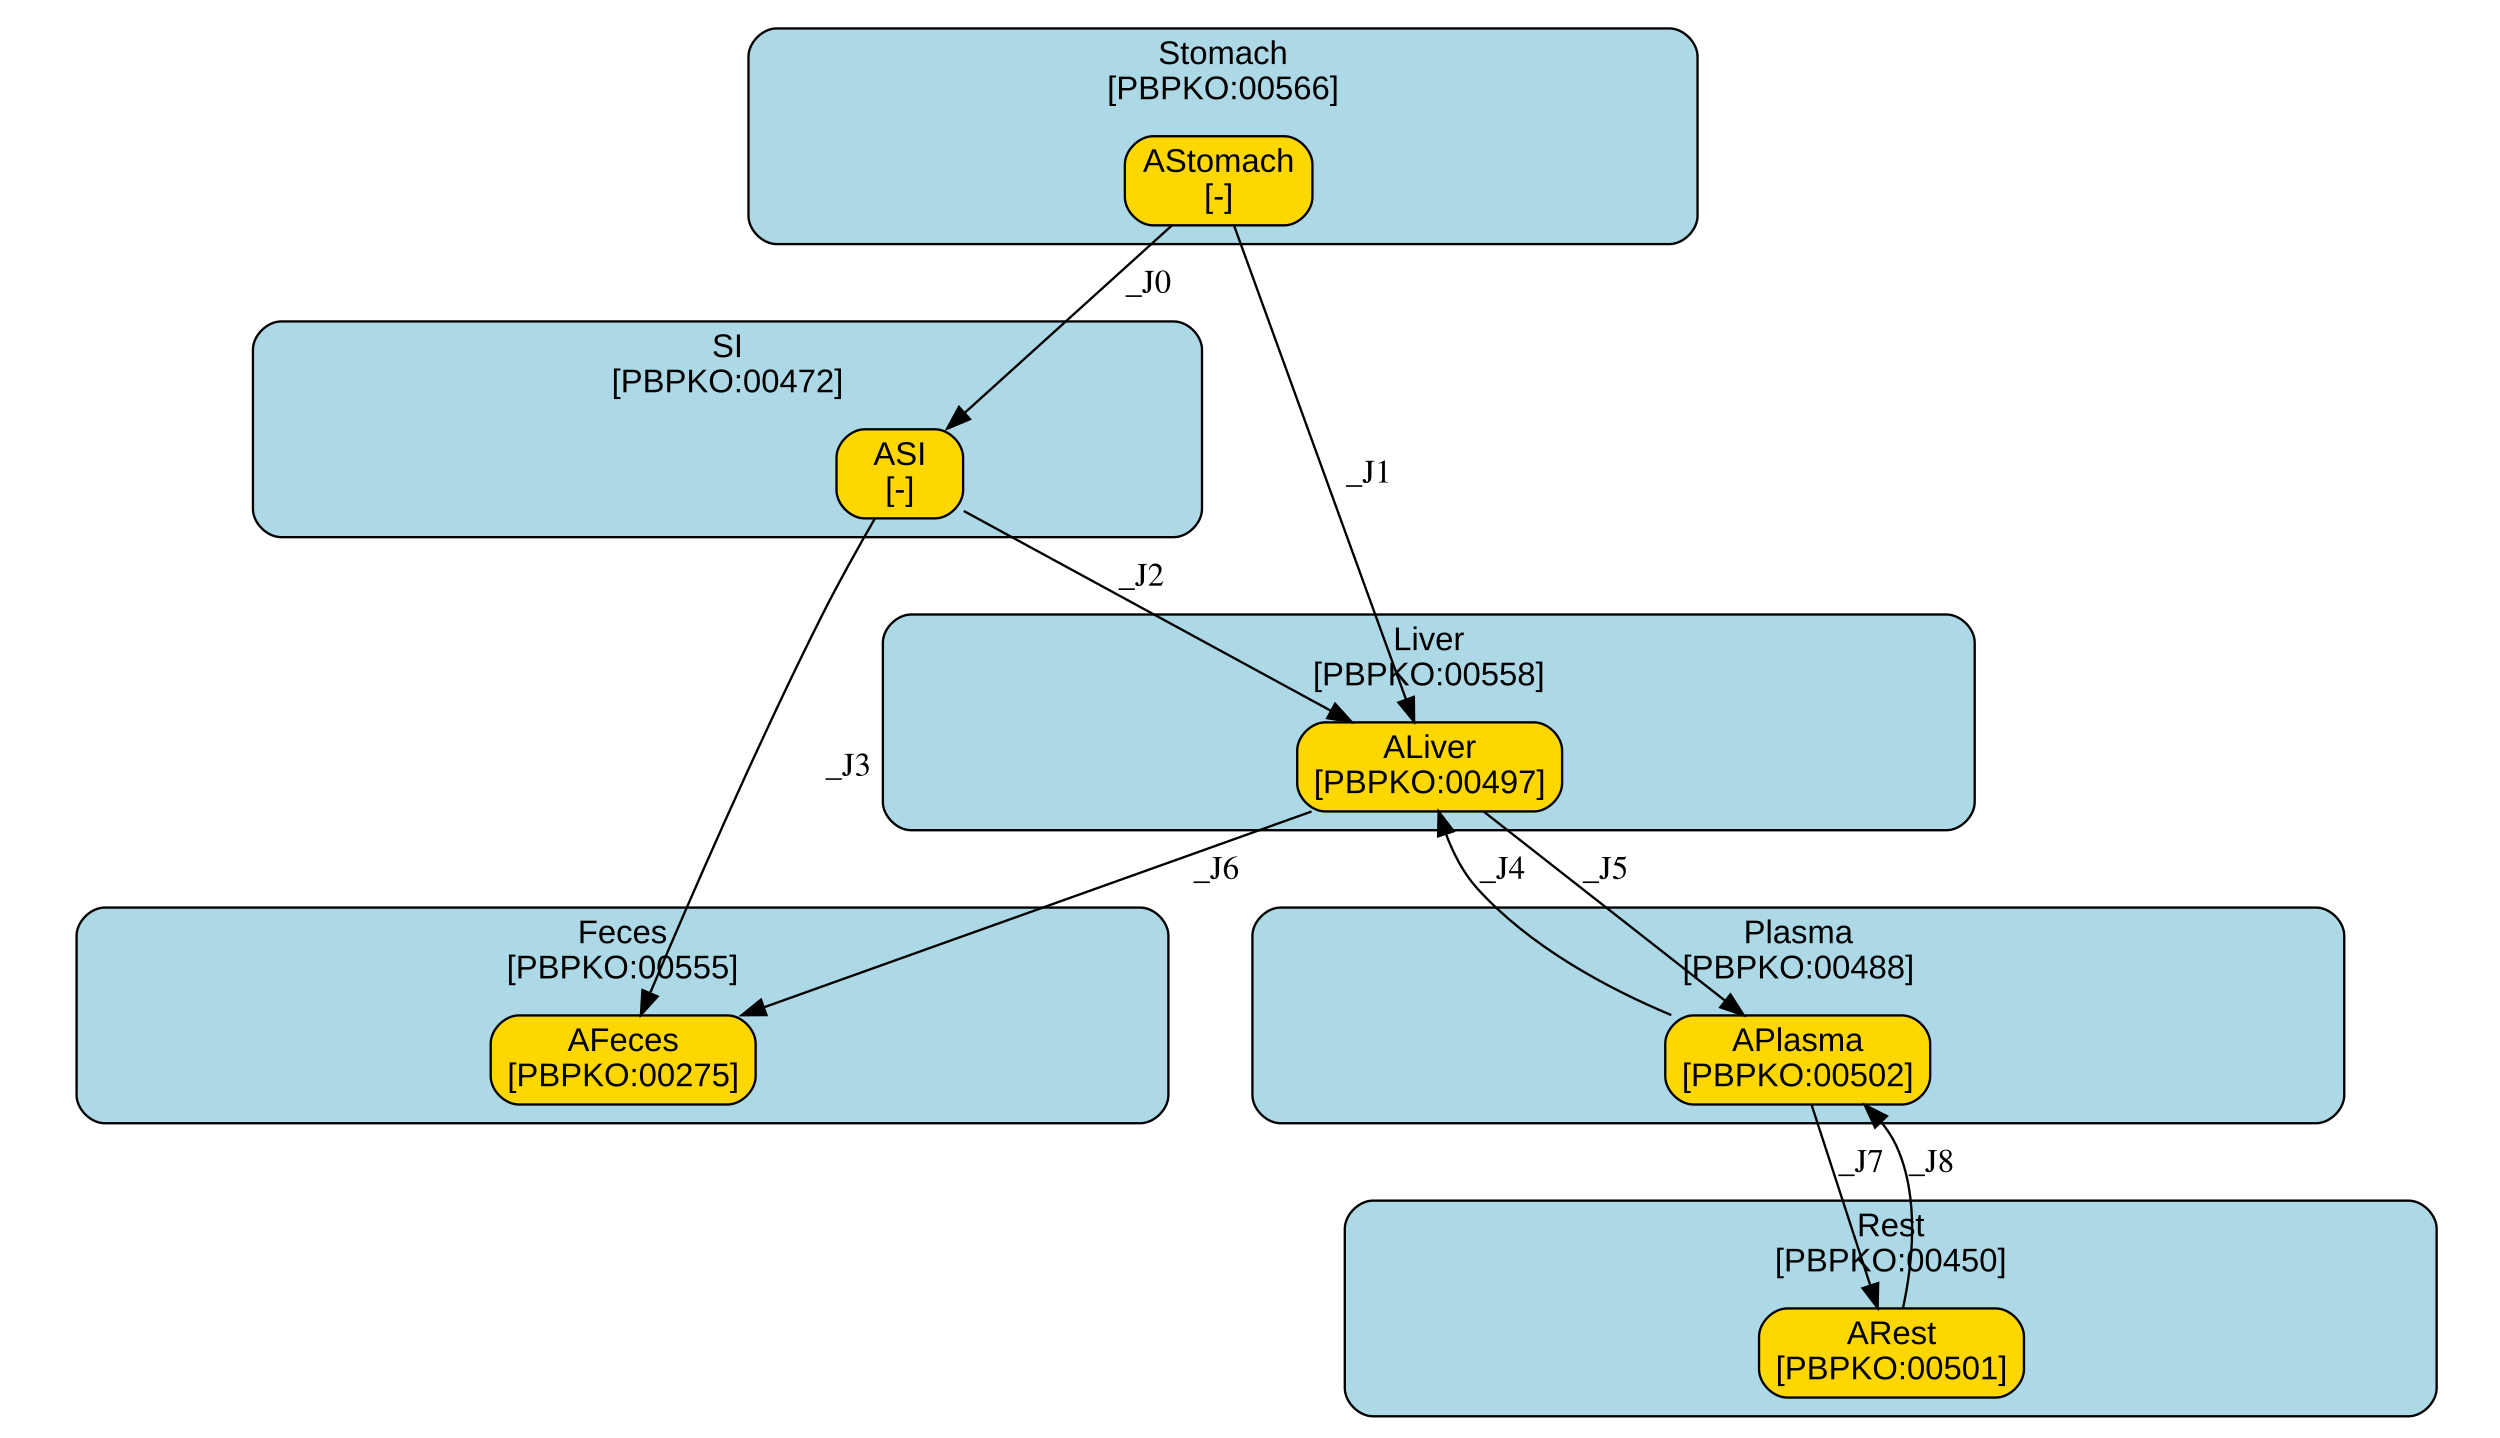
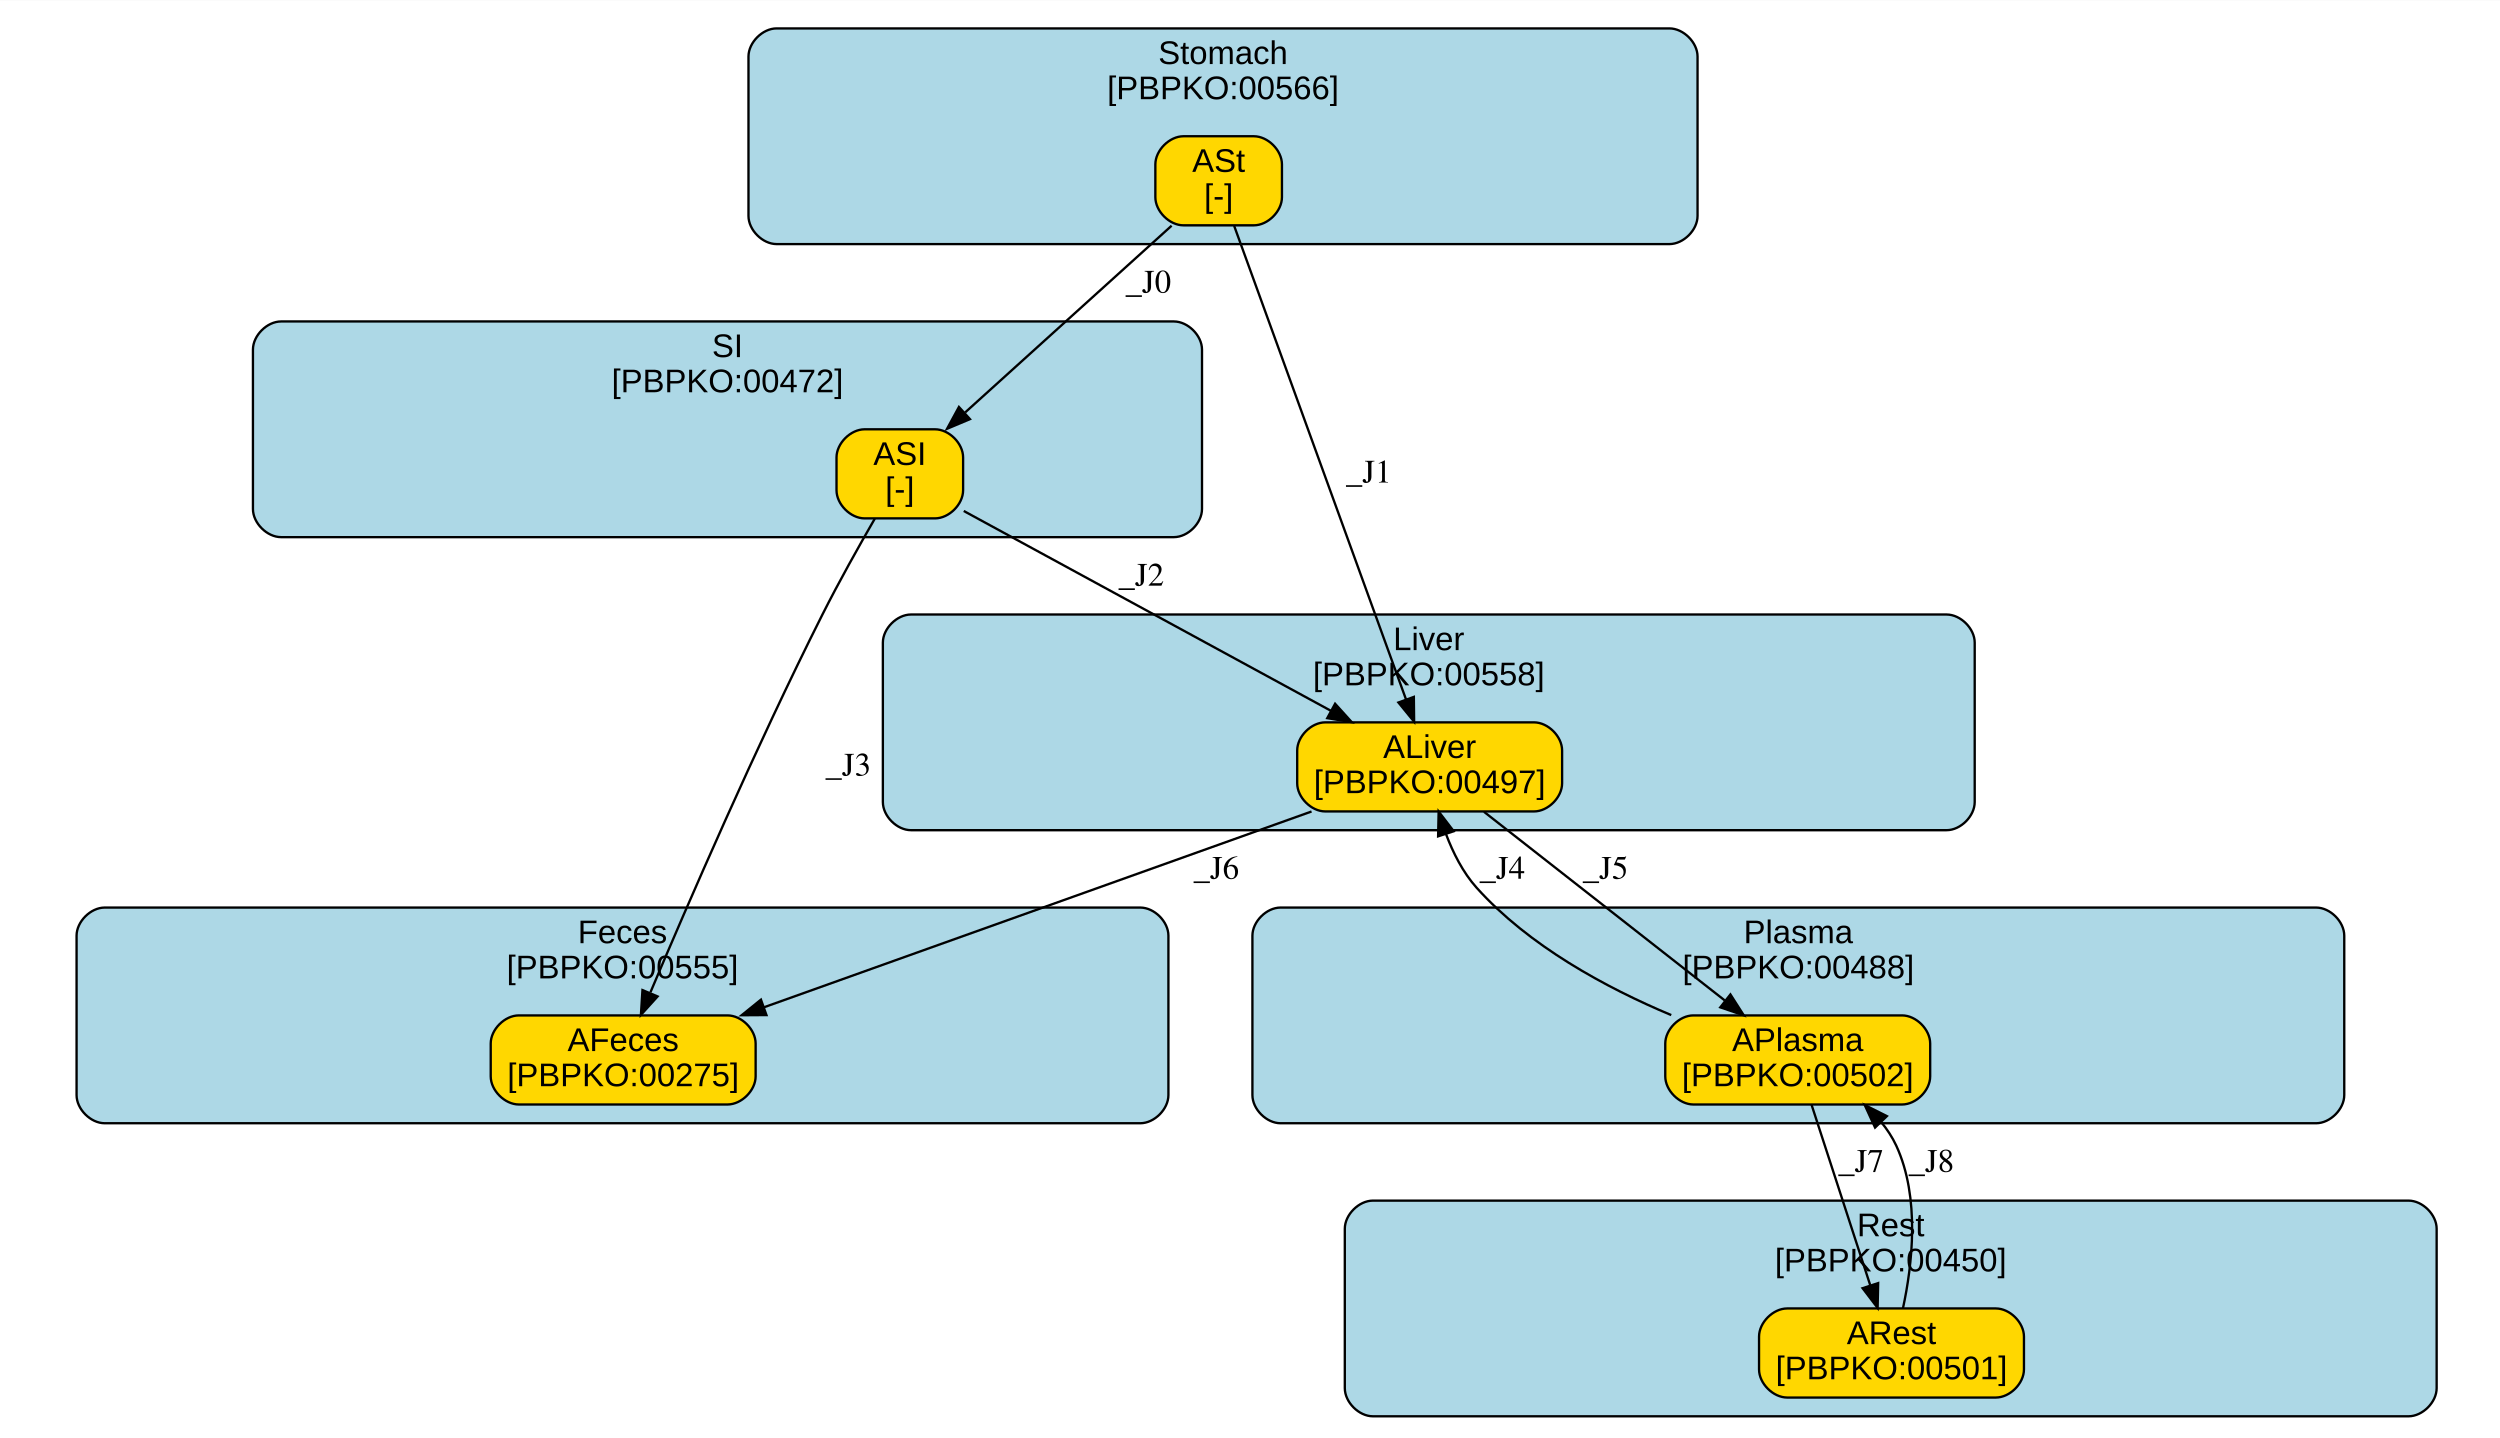
<svg xmlns="http://www.w3.org/2000/svg" xmlns:xlink="http://www.w3.org/1999/xlink" width="501pt" height="288pt" viewBox="0.00 0.00 501.19 288.00">
  <g id="graph0" class="graph" transform="scale(0.47 0.47) rotate(0) translate(4 612)">
    <polygon fill="white" stroke="transparent" points="-4,4 -4,-612 1068,-612 1068,4 -4,4" />
    <g id="clust1" class="cluster">
      <g id="a_clust1">
        <a xlink:href="#compartment-Stomach" xlink:title="Stomach&#10;[PBPKO:00566]">
          <path fill="lightblue" stroke="black" d="M327.26,-508C327.26,-508 708.08,-508 708.08,-508 714.08,-508 720.08,-514 720.08,-520 720.08,-520 720.08,-588 720.08,-588 720.08,-594 714.08,-600 708.08,-600 708.08,-600 327.26,-600 327.26,-600 321.26,-600 315.26,-594 315.26,-588 315.26,-588 315.26,-520 315.26,-520 315.26,-514 321.26,-508 327.26,-508" />
          <text text-anchor="middle" x="517.67" y="-584.8" font-family="Arial" font-size="14.00">Stomach</text>
          <text text-anchor="middle" x="517.67" y="-569.8" font-family="Arial" font-size="14.00">[PBPKO:00566]</text>
        </a>
      </g>
    </g>
    <g id="clust2" class="cluster">
      <g id="a_clust2">
        <a xlink:href="#compartment-SI" xlink:title="SI&#10;[PBPKO:00472]">
          <path fill="lightblue" stroke="black" d="M115.89,-383C115.89,-383 496.71,-383 496.71,-383 502.71,-383 508.71,-389 508.71,-395 508.71,-395 508.71,-463 508.71,-463 508.71,-469 502.71,-475 496.71,-475 496.71,-475 115.89,-475 115.89,-475 109.89,-475 103.89,-469 103.89,-463 103.89,-463 103.89,-395 103.89,-395 103.89,-389 109.89,-383 115.89,-383" />
          <text text-anchor="middle" x="306.3" y="-459.8" font-family="Arial" font-size="14.00">SI</text>
          <text text-anchor="middle" x="306.3" y="-444.8" font-family="Arial" font-size="14.00">[PBPKO:00472]</text>
        </a>
      </g>
    </g>
    <g id="clust3" class="cluster">
      <g id="a_clust3">
        <a xlink:href="#compartment-Liver" xlink:title="Liver&#10;[PBPKO:00558]">
          <path fill="lightblue" stroke="black" d="M384.58,-258C384.58,-258 826.3,-258 826.3,-258 832.3,-258 838.3,-264 838.3,-270 838.3,-270 838.3,-338 838.3,-338 838.3,-344 832.3,-350 826.3,-350 826.3,-350 384.58,-350 384.58,-350 378.58,-350 372.58,-344 372.58,-338 372.58,-338 372.58,-270 372.58,-270 372.58,-264 378.58,-258 384.58,-258" />
          <text text-anchor="middle" x="605.44" y="-334.8" font-family="Arial" font-size="14.00">Liver</text>
          <text text-anchor="middle" x="605.44" y="-319.8" font-family="Arial" font-size="14.00">[PBPKO:00558]</text>
        </a>
      </g>
    </g>
    <g id="clust4" class="cluster">
      <g id="a_clust4">
        <a xlink:href="#compartment-Plasma" xlink:title="Plasma&#10;[PBPKO:00488]">
          <path fill="lightblue" stroke="black" d="M542.21,-133C542.21,-133 983.93,-133 983.93,-133 989.93,-133 995.93,-139 995.93,-145 995.93,-145 995.93,-213 995.93,-213 995.93,-219 989.93,-225 983.93,-225 983.93,-225 542.21,-225 542.21,-225 536.21,-225 530.21,-219 530.21,-213 530.21,-213 530.21,-145 530.21,-145 530.21,-139 536.21,-133 542.21,-133" />
          <text text-anchor="middle" x="763.07" y="-209.8" font-family="Arial" font-size="14.00">Plasma</text>
          <text text-anchor="middle" x="763.07" y="-194.8" font-family="Arial" font-size="14.00">[PBPKO:00488]</text>
        </a>
      </g>
    </g>
    <g id="clust5" class="cluster">
      <g id="a_clust5">
        <a xlink:href="#compartment-Rest" xlink:title="Rest&#10;[PBPKO:00450]">
          <path fill="lightblue" stroke="black" d="M581.62,-8C581.62,-8 1023.34,-8 1023.34,-8 1029.34,-8 1035.34,-14 1035.34,-20 1035.34,-20 1035.34,-88 1035.34,-88 1035.34,-94 1029.34,-100 1023.34,-100 1023.34,-100 581.62,-100 581.62,-100 575.62,-100 569.62,-94 569.62,-88 569.62,-88 569.62,-20 569.62,-20 569.62,-14 575.62,-8 581.62,-8" />
          <text text-anchor="middle" x="802.48" y="-84.8" font-family="Arial" font-size="14.00">Rest</text>
          <text text-anchor="middle" x="802.48" y="-69.8" font-family="Arial" font-size="14.00">[PBPKO:00450]</text>
        </a>
      </g>
    </g>
    <g id="clust6" class="cluster">
      <g id="a_clust6">
        <a xlink:href="#compartment-Feces" xlink:title="Feces&#10;[PBPKO:00555]">
          <path fill="lightblue" stroke="black" d="M40.66,-133C40.66,-133 482.38,-133 482.38,-133 488.38,-133 494.38,-139 494.38,-145 494.38,-145 494.38,-213 494.38,-213 494.38,-219 488.38,-225 482.38,-225 482.38,-225 40.66,-225 40.66,-225 34.66,-225 28.66,-219 28.66,-213 28.66,-213 28.66,-145 28.66,-145 28.66,-139 34.66,-133 40.66,-133" />
          <text text-anchor="middle" x="261.52" y="-209.8" font-family="Arial" font-size="14.00">Feces</text>
          <text text-anchor="middle" x="261.52" y="-194.8" font-family="Arial" font-size="14.00">[PBPKO:00555]</text>
        </a>
      </g>
    </g>
    <g id="node1" class="node">
      <g id="a_node1">
-         <a xlink:href="#species-AStomach" xlink:title="AStomach&#10;[-]">
-           <path fill="gold" stroke="black" d="M543.81,-554C543.81,-554 487.81,-554 487.81,-554 481.81,-554 475.81,-548 475.81,-542 475.81,-542 475.81,-528 475.81,-528 475.81,-522 481.81,-516 487.81,-516 487.81,-516 543.81,-516 543.81,-516 549.81,-516 555.81,-522 555.81,-528 555.81,-528 555.81,-542 555.81,-542 555.81,-548 549.81,-554 543.81,-554" />
-           <text text-anchor="middle" x="515.81" y="-538.8" font-family="Arial" font-size="14.00">AStomach</text>
+         <a xlink:href="#species-ASt" xlink:title="ASt&#10;[-]">
+           <path fill="gold" stroke="black" d="M530.81,-554C530.81,-554 500.81,-554 500.81,-554 494.81,-554 488.81,-548 488.81,-542 488.81,-542 488.81,-528 488.81,-528 488.81,-522 494.81,-516 500.81,-516 500.81,-516 530.81,-516 530.81,-516 536.81,-516 542.81,-522 542.81,-528 542.81,-528 542.81,-542 542.81,-542 542.81,-548 536.81,-554 530.81,-554" />
+           <text text-anchor="middle" x="515.81" y="-538.8" font-family="Arial" font-size="14.00">ASt</text>
          <text text-anchor="middle" x="515.81" y="-523.8" font-family="Arial" font-size="14.00">[-]</text>
        </a>
      </g>
    </g>
    <g id="node2" class="node">
      <g id="a_node2">
        <a xlink:href="#species-ASI" xlink:title="ASI&#10;[-]">
          <path fill="gold" stroke="black" d="M394.81,-429C394.81,-429 364.81,-429 364.81,-429 358.81,-429 352.81,-423 352.81,-417 352.81,-417 352.81,-403 352.81,-403 352.81,-397 358.81,-391 364.81,-391 364.81,-391 394.81,-391 394.81,-391 400.81,-391 406.81,-397 406.81,-403 406.81,-403 406.81,-417 406.81,-417 406.81,-423 400.81,-429 394.81,-429" />
          <text text-anchor="middle" x="379.81" y="-413.8" font-family="Arial" font-size="14.00">ASI</text>
          <text text-anchor="middle" x="379.81" y="-398.8" font-family="Arial" font-size="14.00">[-]</text>
        </a>
      </g>
    </g>
    <g id="edge1" class="edge">
      <path fill="none" stroke="black" d="M495.75,-515.85C472.45,-494.78 433.86,-459.88 407.67,-436.19" />
      <polygon fill="black" stroke="black" points="409.73,-433.34 399.96,-429.22 405.03,-438.53 409.73,-433.34" />
      <text text-anchor="middle" x="485.81" y="-487.3" font-family="Times,serif" font-size="14.00">_J0</text>
    </g>
    <g id="node3" class="node">
      <g id="a_node3">
        <a xlink:href="#species-ALiver" xlink:title="ALiver&#10;[PBPKO:00497]">
          <path fill="gold" stroke="black" d="M650.31,-304C650.31,-304 561.31,-304 561.31,-304 555.31,-304 549.31,-298 549.31,-292 549.31,-292 549.31,-278 549.31,-278 549.31,-272 555.31,-266 561.31,-266 561.31,-266 650.31,-266 650.31,-266 656.31,-266 662.31,-272 662.31,-278 662.31,-278 662.31,-292 662.31,-292 662.31,-298 656.31,-304 650.31,-304" />
          <text text-anchor="middle" x="605.81" y="-288.8" font-family="Arial" font-size="14.00">ALiver</text>
          <text text-anchor="middle" x="605.81" y="-273.8" font-family="Arial" font-size="14.00">[PBPKO:00497]</text>
        </a>
      </g>
    </g>
    <g id="edge2" class="edge">
      <path fill="none" stroke="black" d="M522.43,-515.76C538.04,-472.77 577.21,-364.83 595.76,-313.7" />
      <polygon fill="black" stroke="black" points="599.07,-314.86 599.19,-304.26 592.49,-312.47 599.07,-314.86" />
      <text text-anchor="middle" x="579.81" y="-406.3" font-family="Times,serif" font-size="14.00">_J1</text>
    </g>
    <g id="edge3" class="edge">
      <path fill="none" stroke="black" d="M407.08,-394.16C446.04,-372.96 517.99,-333.8 563.8,-308.87" />
      <polygon fill="black" stroke="black" points="565.48,-311.94 572.59,-304.08 562.13,-305.79 565.48,-311.94" />
      <text text-anchor="middle" x="482.81" y="-362.3" font-family="Times,serif" font-size="14.00">_J2</text>
    </g>
    <g id="node6" class="node">
      <g id="a_node6">
        <a xlink:href="#species-AFeces" xlink:title="AFeces&#10;[PBPKO:00275]">
          <path fill="gold" stroke="black" d="M306.31,-179C306.31,-179 217.31,-179 217.31,-179 211.31,-179 205.31,-173 205.31,-167 205.31,-167 205.31,-153 205.31,-153 205.31,-147 211.31,-141 217.31,-141 217.31,-141 306.31,-141 306.31,-141 312.31,-141 318.31,-147 318.31,-153 318.31,-153 318.31,-167 318.31,-167 318.31,-173 312.31,-179 306.31,-179" />
          <text text-anchor="middle" x="261.81" y="-163.8" font-family="Arial" font-size="14.00">AFeces</text>
          <text text-anchor="middle" x="261.81" y="-148.8" font-family="Arial" font-size="14.00">[PBPKO:00275]</text>
        </a>
      </g>
    </g>
    <g id="edge4" class="edge">
      <path fill="none" stroke="black" d="M369.14,-390.88C362.47,-379.32 353.83,-363.94 346.81,-350 318.5,-293.75 289.17,-226.06 273.45,-188.87" />
      <polygon fill="black" stroke="black" points="276.49,-187.09 269.38,-179.23 270.04,-189.8 276.49,-187.09" />
      <text text-anchor="middle" x="357.81" y="-281.3" font-family="Times,serif" font-size="14.00">_J3</text>
    </g>
    <g id="node4" class="node">
      <g id="a_node4">
        <a xlink:href="#species-APlasma" xlink:title="APlasma&#10;[PBPKO:00502]">
          <path fill="gold" stroke="black" d="M807.31,-179C807.31,-179 718.31,-179 718.31,-179 712.31,-179 706.31,-173 706.31,-167 706.31,-167 706.31,-153 706.31,-153 706.31,-147 712.31,-141 718.31,-141 718.31,-141 807.31,-141 807.31,-141 813.31,-141 819.31,-147 819.31,-153 819.31,-153 819.31,-167 819.31,-167 819.31,-173 813.31,-179 807.31,-179" />
          <text text-anchor="middle" x="762.81" y="-163.8" font-family="Arial" font-size="14.00">APlasma</text>
          <text text-anchor="middle" x="762.81" y="-148.8" font-family="Arial" font-size="14.00">[PBPKO:00502]</text>
        </a>
      </g>
    </g>
    <g id="edge5" class="edge">
      <path fill="none" stroke="black" d="M628.98,-265.85C656.19,-244.53 701.45,-209.08 731.7,-185.37" />
      <polygon fill="black" stroke="black" points="734.1,-187.95 739.81,-179.02 729.78,-182.44 734.1,-187.95" />
      <text text-anchor="middle" x="680.81" y="-237.3" font-family="Times,serif" font-size="14.00">_J5</text>
    </g>
    <g id="edge6" class="edge">
      <path fill="none" stroke="black" d="M555.43,-265.98C493.35,-243.79 388,-206.12 321.81,-182.45" />
      <polygon fill="black" stroke="black" points="322.93,-179.14 312.34,-179.07 320.58,-185.73 322.93,-179.14" />
      <text text-anchor="middle" x="514.81" y="-237.3" font-family="Times,serif" font-size="14.00">_J6</text>
    </g>
    <g id="edge7" class="edge">
      <path fill="none" stroke="black" d="M708.86,-179.13C680.92,-190.86 648.08,-208.65 625.81,-233.5 620,-239.99 615.78,-248.38 612.75,-256.44" />
      <polygon fill="black" stroke="black" points="609.42,-255.38 609.64,-265.98 616.07,-257.56 609.42,-255.38" />
      <text text-anchor="middle" x="636.81" y="-237.3" font-family="Times,serif" font-size="14.00">_J4</text>
    </g>
    <g id="node5" class="node">
      <g id="a_node5">
        <a xlink:href="#species-ARest" xlink:title="ARest&#10;[PBPKO:00501]">
          <path fill="gold" stroke="black" d="M847.31,-54C847.31,-54 758.31,-54 758.31,-54 752.31,-54 746.31,-48 746.31,-42 746.31,-42 746.31,-28 746.31,-28 746.31,-22 752.31,-16 758.31,-16 758.31,-16 847.31,-16 847.31,-16 853.31,-16 859.31,-22 859.31,-28 859.31,-28 859.31,-42 859.31,-42 859.31,-48 853.31,-54 847.31,-54" />
          <text text-anchor="middle" x="802.81" y="-38.8" font-family="Arial" font-size="14.00">ARest</text>
          <text text-anchor="middle" x="802.81" y="-23.8" font-family="Arial" font-size="14.00">[PBPKO:00501]</text>
        </a>
      </g>
    </g>
    <g id="edge8" class="edge">
      <path fill="none" stroke="black" d="M768.72,-140.85C775.3,-120.59 786.04,-87.57 793.71,-64" />
      <polygon fill="black" stroke="black" points="797.12,-64.82 796.89,-54.22 790.47,-62.65 797.12,-64.82" />
      <text text-anchor="middle" x="789.81" y="-112.3" font-family="Times,serif" font-size="14.00">_J7</text>
    </g>
    <g id="edge9" class="edge">
      <path fill="none" stroke="black" d="M807.69,-54.04C811.67,-72.42 815.11,-101.31 804.81,-123.5 803.14,-127.1 800.91,-130.47 798.34,-133.58" />
      <polygon fill="black" stroke="black" points="795.8,-131.16 791.38,-140.79 800.84,-136.03 795.8,-131.16" />
      <text text-anchor="middle" x="819.81" y="-112.3" font-family="Times,serif" font-size="14.00">_J8</text>
    </g>
  </g>
</svg>
